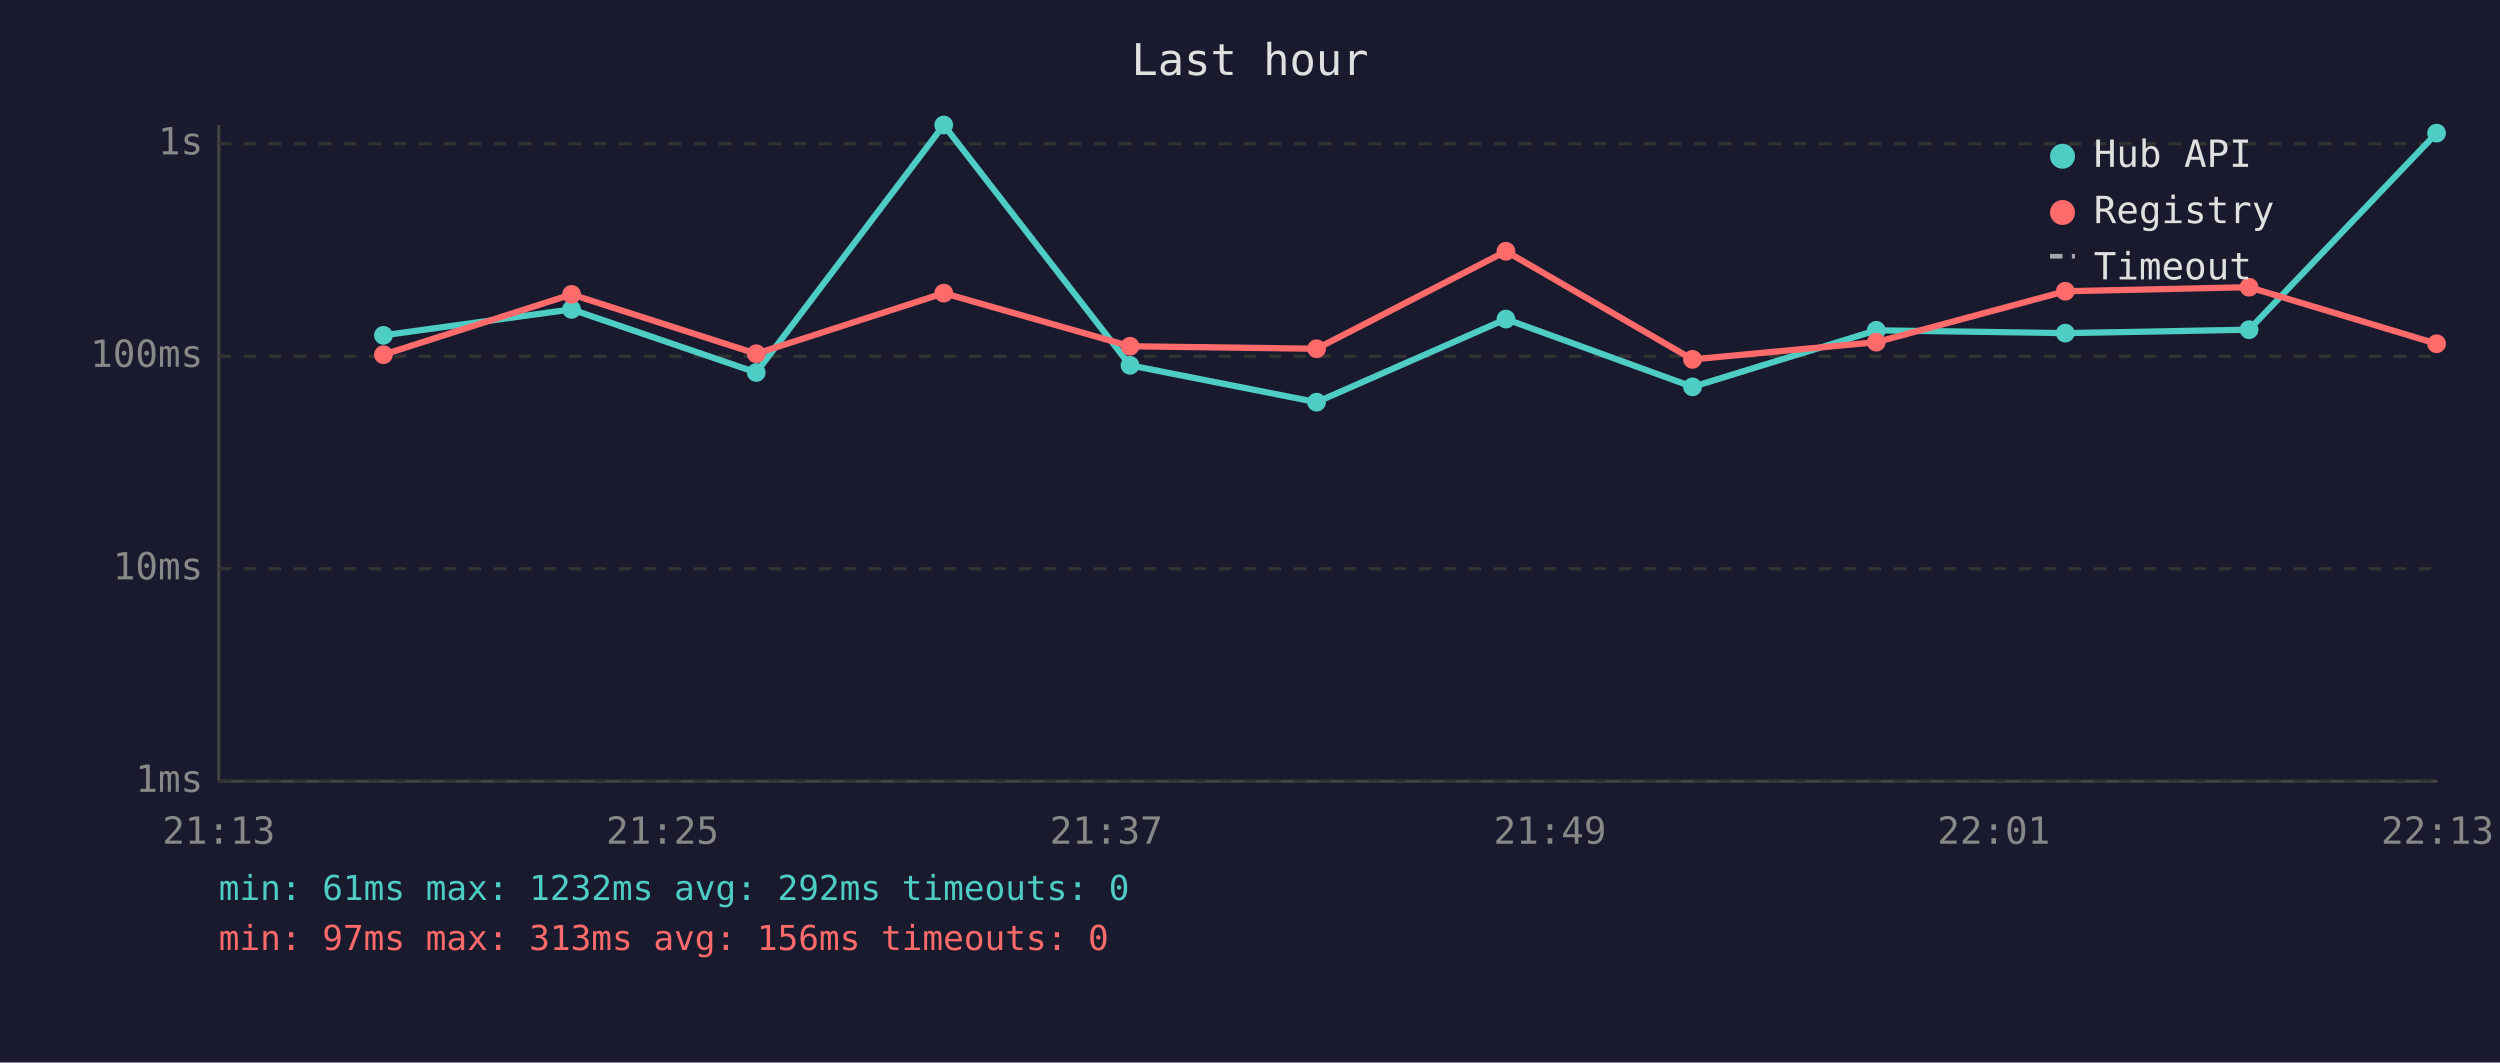
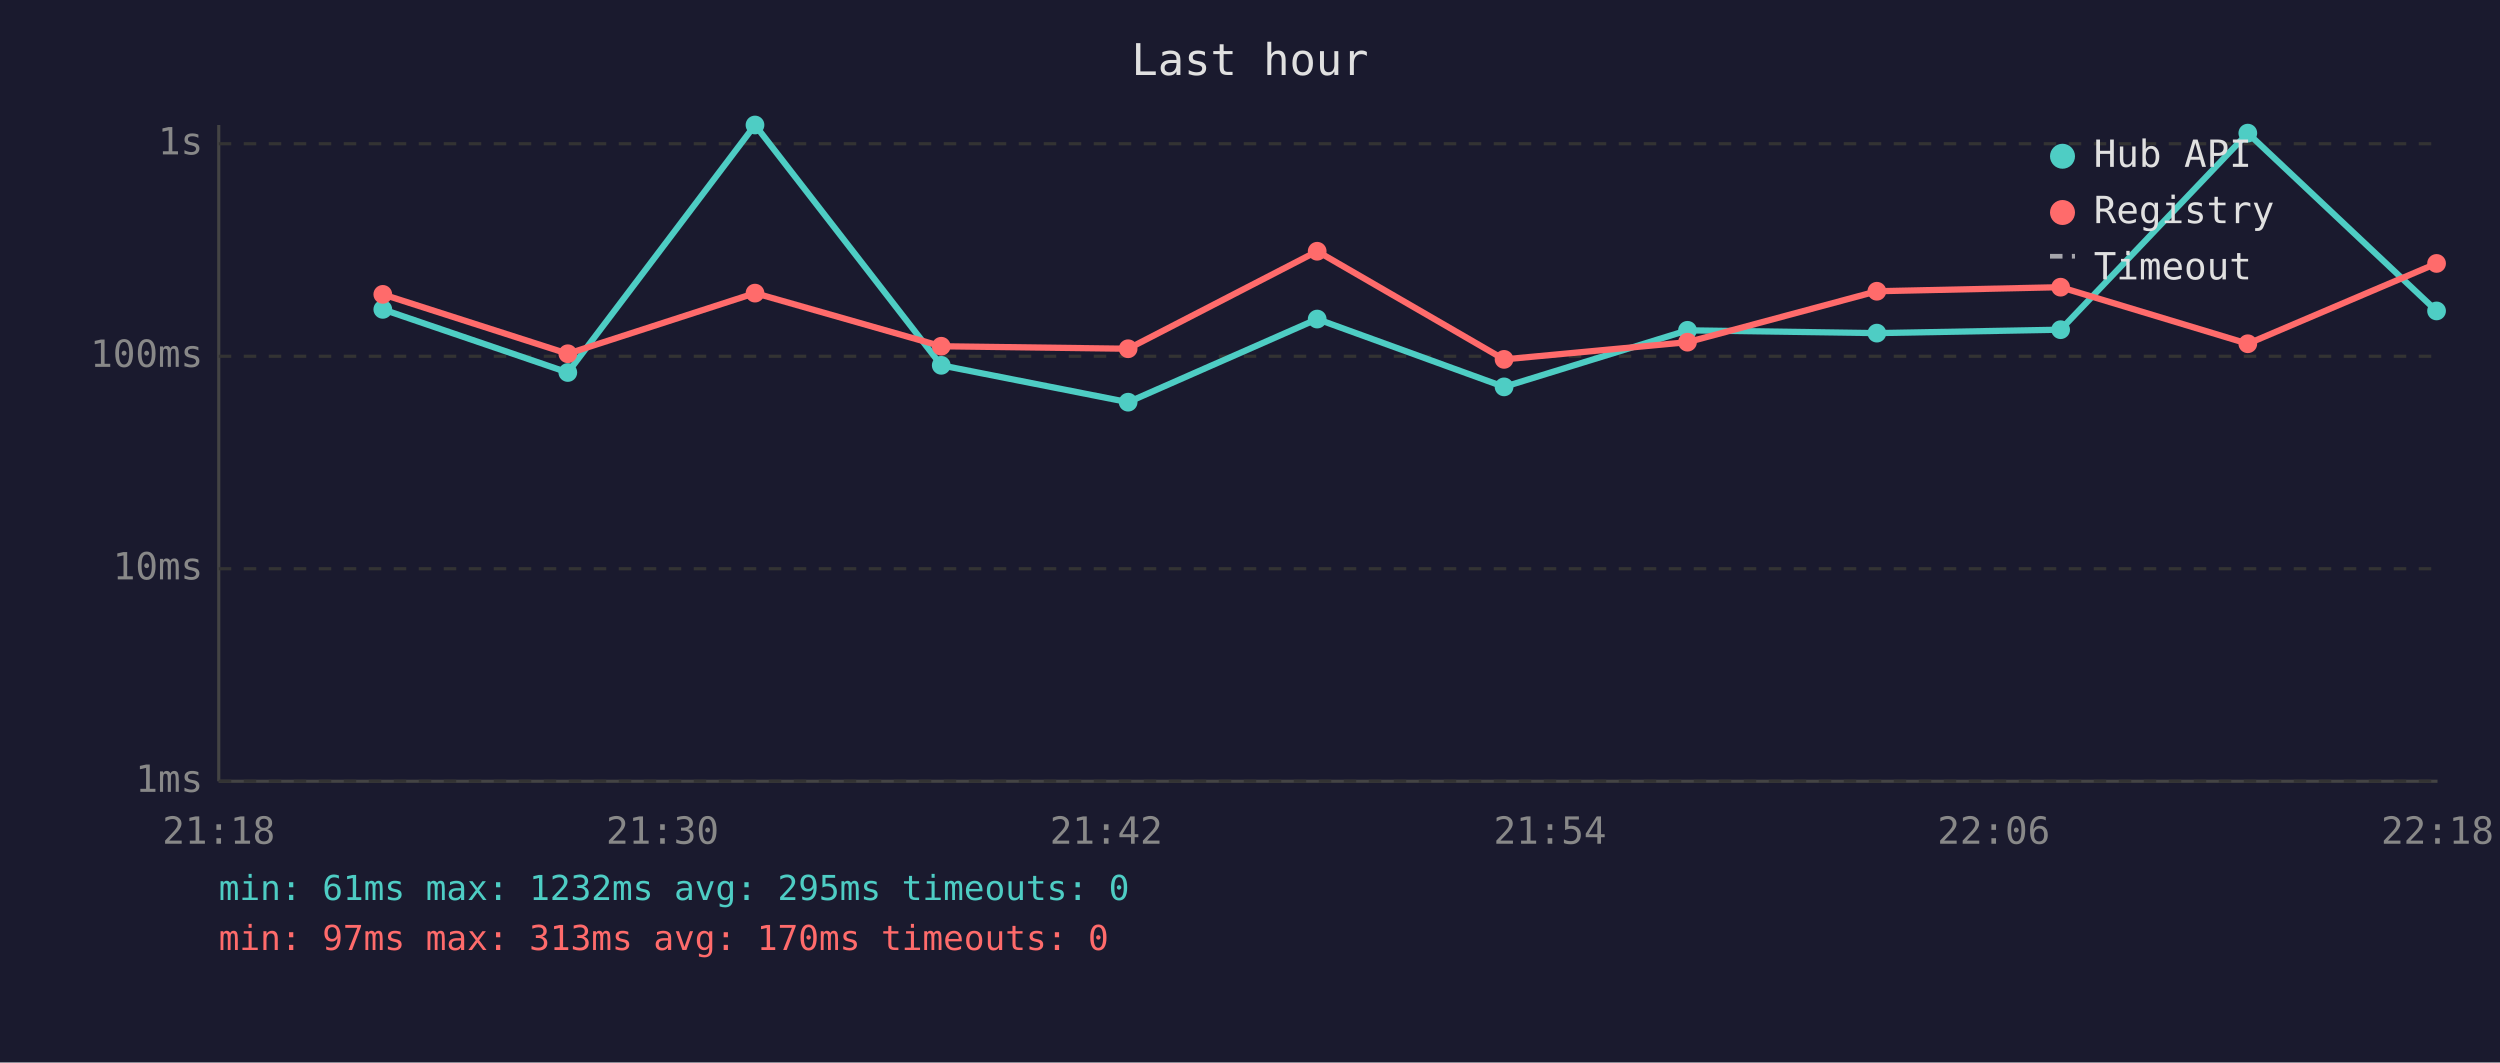
<svg xmlns="http://www.w3.org/2000/svg" viewBox="0 0 800 340" font-family="monospace" font-size="12">
  <rect width="800" height="340" fill="#1a1a2e" />
  <text x="400" y="24" fill="#e0e0e0" font-size="14" text-anchor="middle">Last hour</text>
  <line x1="70" y1="40" x2="70" y2="250" stroke="#444" stroke-width="1" />
  <line x1="70" y1="250" x2="780" y2="250" stroke="#444" stroke-width="1" />
  <line x1="70" y1="250" x2="780" y2="250" stroke="#333" stroke-width="1" stroke-dasharray="4" />
  <text x="65" y="250" fill="#888" text-anchor="end" dominant-baseline="middle">1ms</text>
  <line x1="70" y1="182" x2="780" y2="182" stroke="#333" stroke-width="1" stroke-dasharray="4" />
  <text x="65" y="182" fill="#888" text-anchor="end" dominant-baseline="middle">10ms</text>
  <line x1="70" y1="114" x2="780" y2="114" stroke="#333" stroke-width="1" stroke-dasharray="4" />
  <text x="65" y="114" fill="#888" text-anchor="end" dominant-baseline="middle">100ms</text>
  <line x1="70" y1="46" x2="780" y2="46" stroke="#333" stroke-width="1" stroke-dasharray="4" />
  <text x="65" y="46" fill="#888" text-anchor="end" dominant-baseline="middle">1s</text>
-   <text x="70" y="270" fill="#888" text-anchor="middle">21:13</text>
-   <text x="212" y="270" fill="#888" text-anchor="middle">21:25</text>
-   <text x="354" y="270" fill="#888" text-anchor="middle">21:37</text>
-   <text x="496" y="270" fill="#888" text-anchor="middle">21:49</text>
-   <text x="638" y="270" fill="#888" text-anchor="middle">22:01</text>
-   <text x="780" y="270" fill="#888" text-anchor="middle">22:13</text>
-   <polyline points="122.7,107.3 182.9,99.0 242.0,119.2 302.0,40.0 361.6,116.9 421.3,128.7 481.9,102.1 541.6,123.8 600.4,105.7 660.9,106.6 719.7,105.5 779.7,42.6" fill="none" stroke="#4ecdc4" stroke-width="2" opacity="1" />
-   <circle cx="122.7" cy="107.3" r="3" fill="#4ecdc4" />
-   <circle cx="182.9" cy="99.0" r="3" fill="#4ecdc4" />
-   <circle cx="242.0" cy="119.2" r="3" fill="#4ecdc4" />
-   <circle cx="302.0" cy="40.0" r="3" fill="#4ecdc4" />
-   <circle cx="361.6" cy="116.9" r="3" fill="#4ecdc4" />
-   <circle cx="421.3" cy="128.7" r="3" fill="#4ecdc4" />
-   <circle cx="481.9" cy="102.1" r="3" fill="#4ecdc4" />
-   <circle cx="541.6" cy="123.8" r="3" fill="#4ecdc4" />
-   <circle cx="600.4" cy="105.7" r="3" fill="#4ecdc4" />
-   <circle cx="660.9" cy="106.6" r="3" fill="#4ecdc4" />
-   <circle cx="719.7" cy="105.5" r="3" fill="#4ecdc4" />
-   <circle cx="779.7" cy="42.6" r="3" fill="#4ecdc4" />
-   <polyline points="122.7,113.5 182.9,94.2 242.0,113.2 302.0,93.8 361.6,110.8 421.3,111.6 481.9,80.4 541.6,115.0 600.4,109.5 660.9,93.2 719.7,91.9 779.7,110.0" fill="none" stroke="#ff6b6b" stroke-width="2" opacity="1" />
-   <circle cx="122.7" cy="113.5" r="3" fill="#ff6b6b" />
-   <circle cx="182.9" cy="94.2" r="3" fill="#ff6b6b" />
-   <circle cx="242.0" cy="113.2" r="3" fill="#ff6b6b" />
-   <circle cx="302.0" cy="93.8" r="3" fill="#ff6b6b" />
-   <circle cx="361.6" cy="110.8" r="3" fill="#ff6b6b" />
-   <circle cx="421.3" cy="111.6" r="3" fill="#ff6b6b" />
-   <circle cx="481.9" cy="80.4" r="3" fill="#ff6b6b" />
-   <circle cx="541.6" cy="115.0" r="3" fill="#ff6b6b" />
-   <circle cx="600.4" cy="109.5" r="3" fill="#ff6b6b" />
-   <circle cx="660.9" cy="93.2" r="3" fill="#ff6b6b" />
-   <circle cx="719.7" cy="91.9" r="3" fill="#ff6b6b" />
-   <circle cx="779.7" cy="110.0" r="3" fill="#ff6b6b" />
+   <text x="70" y="270" fill="#888" text-anchor="middle">21:18</text>
+   <text x="212" y="270" fill="#888" text-anchor="middle">21:30</text>
+   <text x="354" y="270" fill="#888" text-anchor="middle">21:42</text>
+   <text x="496" y="270" fill="#888" text-anchor="middle">21:54</text>
+   <text x="638" y="270" fill="#888" text-anchor="middle">22:06</text>
+   <text x="780" y="270" fill="#888" text-anchor="middle">22:18</text>
+   <polyline points="122.5,99.0 181.7,119.2 241.6,40.0 301.2,116.9 361.0,128.7 421.5,102.1 481.3,123.8 540.0,105.7 600.6,106.6 659.4,105.5 719.3,42.6 779.7,99.5" fill="none" stroke="#4ecdc4" stroke-width="2" opacity="1" />
+   <circle cx="122.5" cy="99.0" r="3" fill="#4ecdc4" />
+   <circle cx="181.7" cy="119.2" r="3" fill="#4ecdc4" />
+   <circle cx="241.6" cy="40.0" r="3" fill="#4ecdc4" />
+   <circle cx="301.2" cy="116.9" r="3" fill="#4ecdc4" />
+   <circle cx="361.0" cy="128.7" r="3" fill="#4ecdc4" />
+   <circle cx="421.5" cy="102.1" r="3" fill="#4ecdc4" />
+   <circle cx="481.3" cy="123.8" r="3" fill="#4ecdc4" />
+   <circle cx="540.0" cy="105.7" r="3" fill="#4ecdc4" />
+   <circle cx="600.6" cy="106.6" r="3" fill="#4ecdc4" />
+   <circle cx="659.4" cy="105.5" r="3" fill="#4ecdc4" />
+   <circle cx="719.3" cy="42.6" r="3" fill="#4ecdc4" />
+   <circle cx="779.7" cy="99.5" r="3" fill="#4ecdc4" />
+   <polyline points="122.5,94.2 181.7,113.2 241.6,93.8 301.2,110.8 361.0,111.6 421.5,80.4 481.3,115.0 540.0,109.5 600.6,93.2 659.4,91.9 719.3,110.0 779.7,84.3" fill="none" stroke="#ff6b6b" stroke-width="2" opacity="1" />
+   <circle cx="122.5" cy="94.2" r="3" fill="#ff6b6b" />
+   <circle cx="181.7" cy="113.2" r="3" fill="#ff6b6b" />
+   <circle cx="241.6" cy="93.8" r="3" fill="#ff6b6b" />
+   <circle cx="301.2" cy="110.8" r="3" fill="#ff6b6b" />
+   <circle cx="361.0" cy="111.6" r="3" fill="#ff6b6b" />
+   <circle cx="421.5" cy="80.4" r="3" fill="#ff6b6b" />
+   <circle cx="481.3" cy="115.0" r="3" fill="#ff6b6b" />
+   <circle cx="540.0" cy="109.5" r="3" fill="#ff6b6b" />
+   <circle cx="600.6" cy="93.2" r="3" fill="#ff6b6b" />
+   <circle cx="659.4" cy="91.9" r="3" fill="#ff6b6b" />
+   <circle cx="719.3" cy="110.0" r="3" fill="#ff6b6b" />
+   <circle cx="779.7" cy="84.3" r="3" fill="#ff6b6b" />
  <circle cx="660" cy="50" r="4" fill="#4ecdc4" />
  <text x="670" y="50" fill="#e0e0e0" dominant-baseline="middle">Hub API</text>
  <circle cx="660" cy="68" r="4" fill="#ff6b6b" />
  <text x="670" y="68" fill="#e0e0e0" dominant-baseline="middle">Registry</text>
  <line x1="656" y1="82" x2="664" y2="82" stroke="#e0e0e0" stroke-width="1.5" stroke-dasharray="4,3" opacity="0.7" />
  <text x="670" y="86" fill="#e0e0e0" dominant-baseline="middle">Timeout</text>
-   <text x="70" y="288" fill="#4ecdc4" font-size="11">min: 61ms  max: 1232ms  avg: 292ms  timeouts: 0</text>
-   <text x="70" y="304" fill="#ff6b6b" font-size="11">min: 97ms  max: 313ms  avg: 156ms  timeouts: 0</text>
+   <text x="70" y="288" fill="#4ecdc4" font-size="11">min: 61ms  max: 1232ms  avg: 295ms  timeouts: 0</text>
+   <text x="70" y="304" fill="#ff6b6b" font-size="11">min: 97ms  max: 313ms  avg: 170ms  timeouts: 0</text>
</svg>
